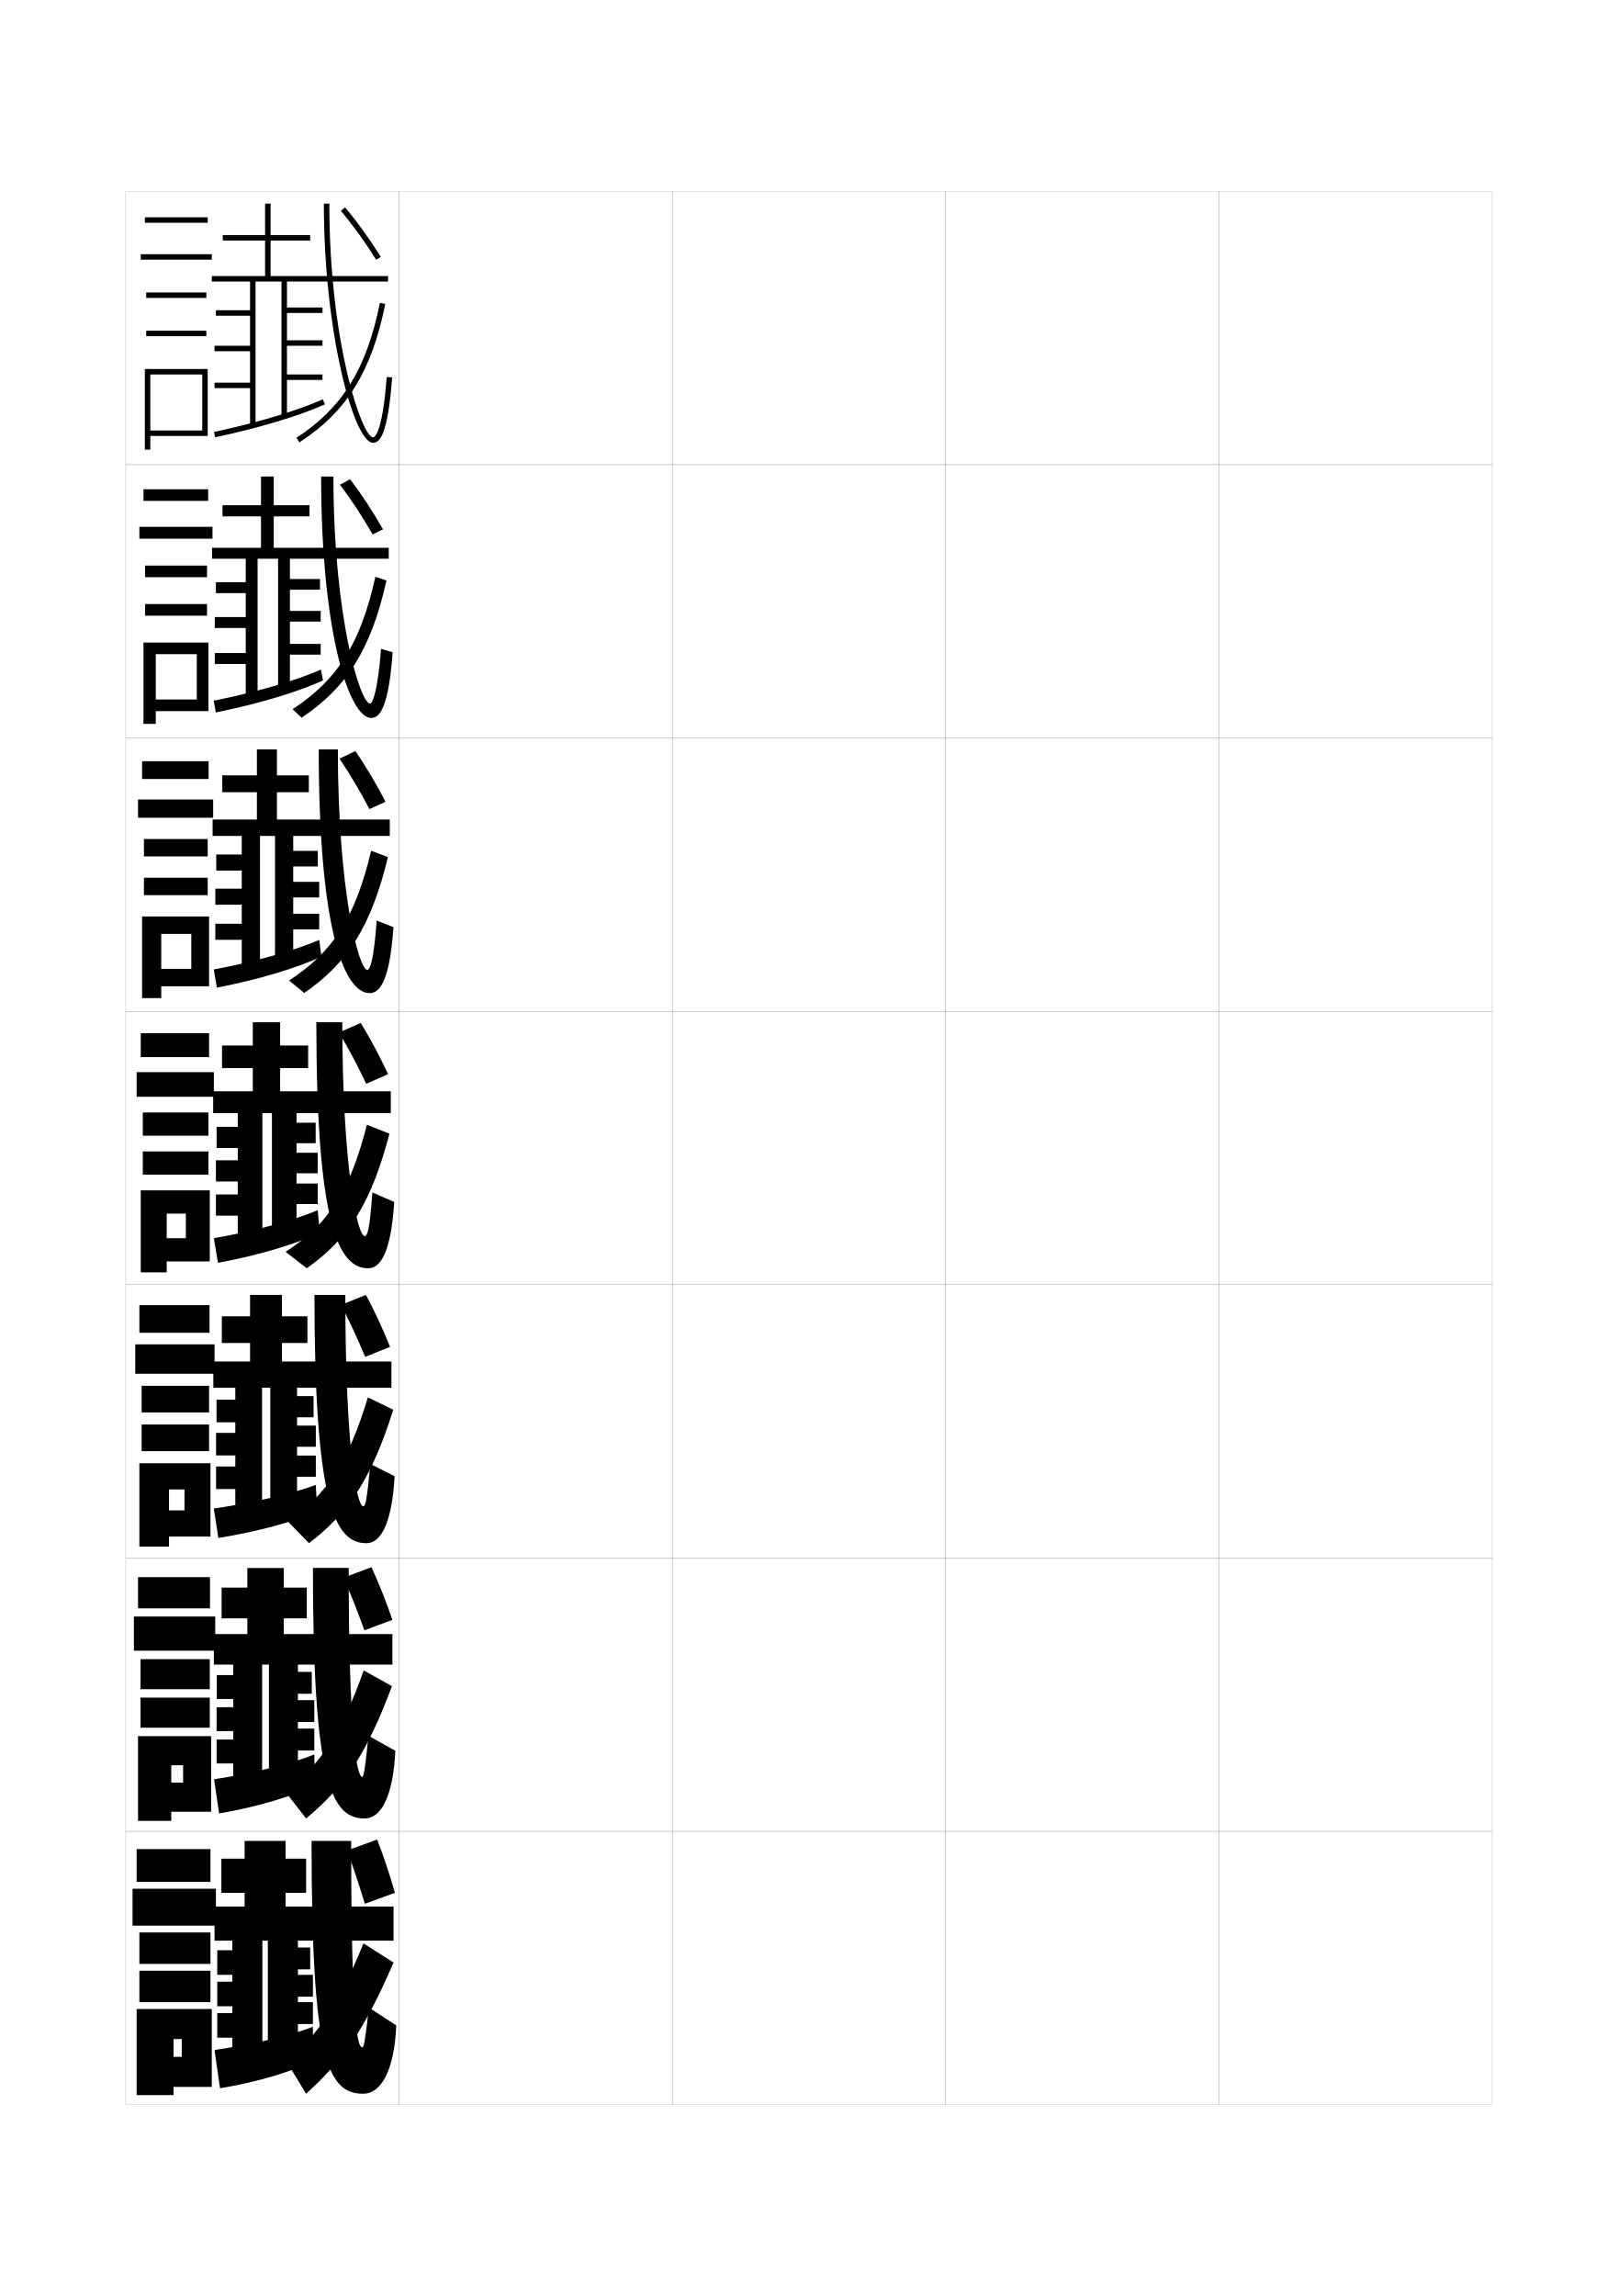
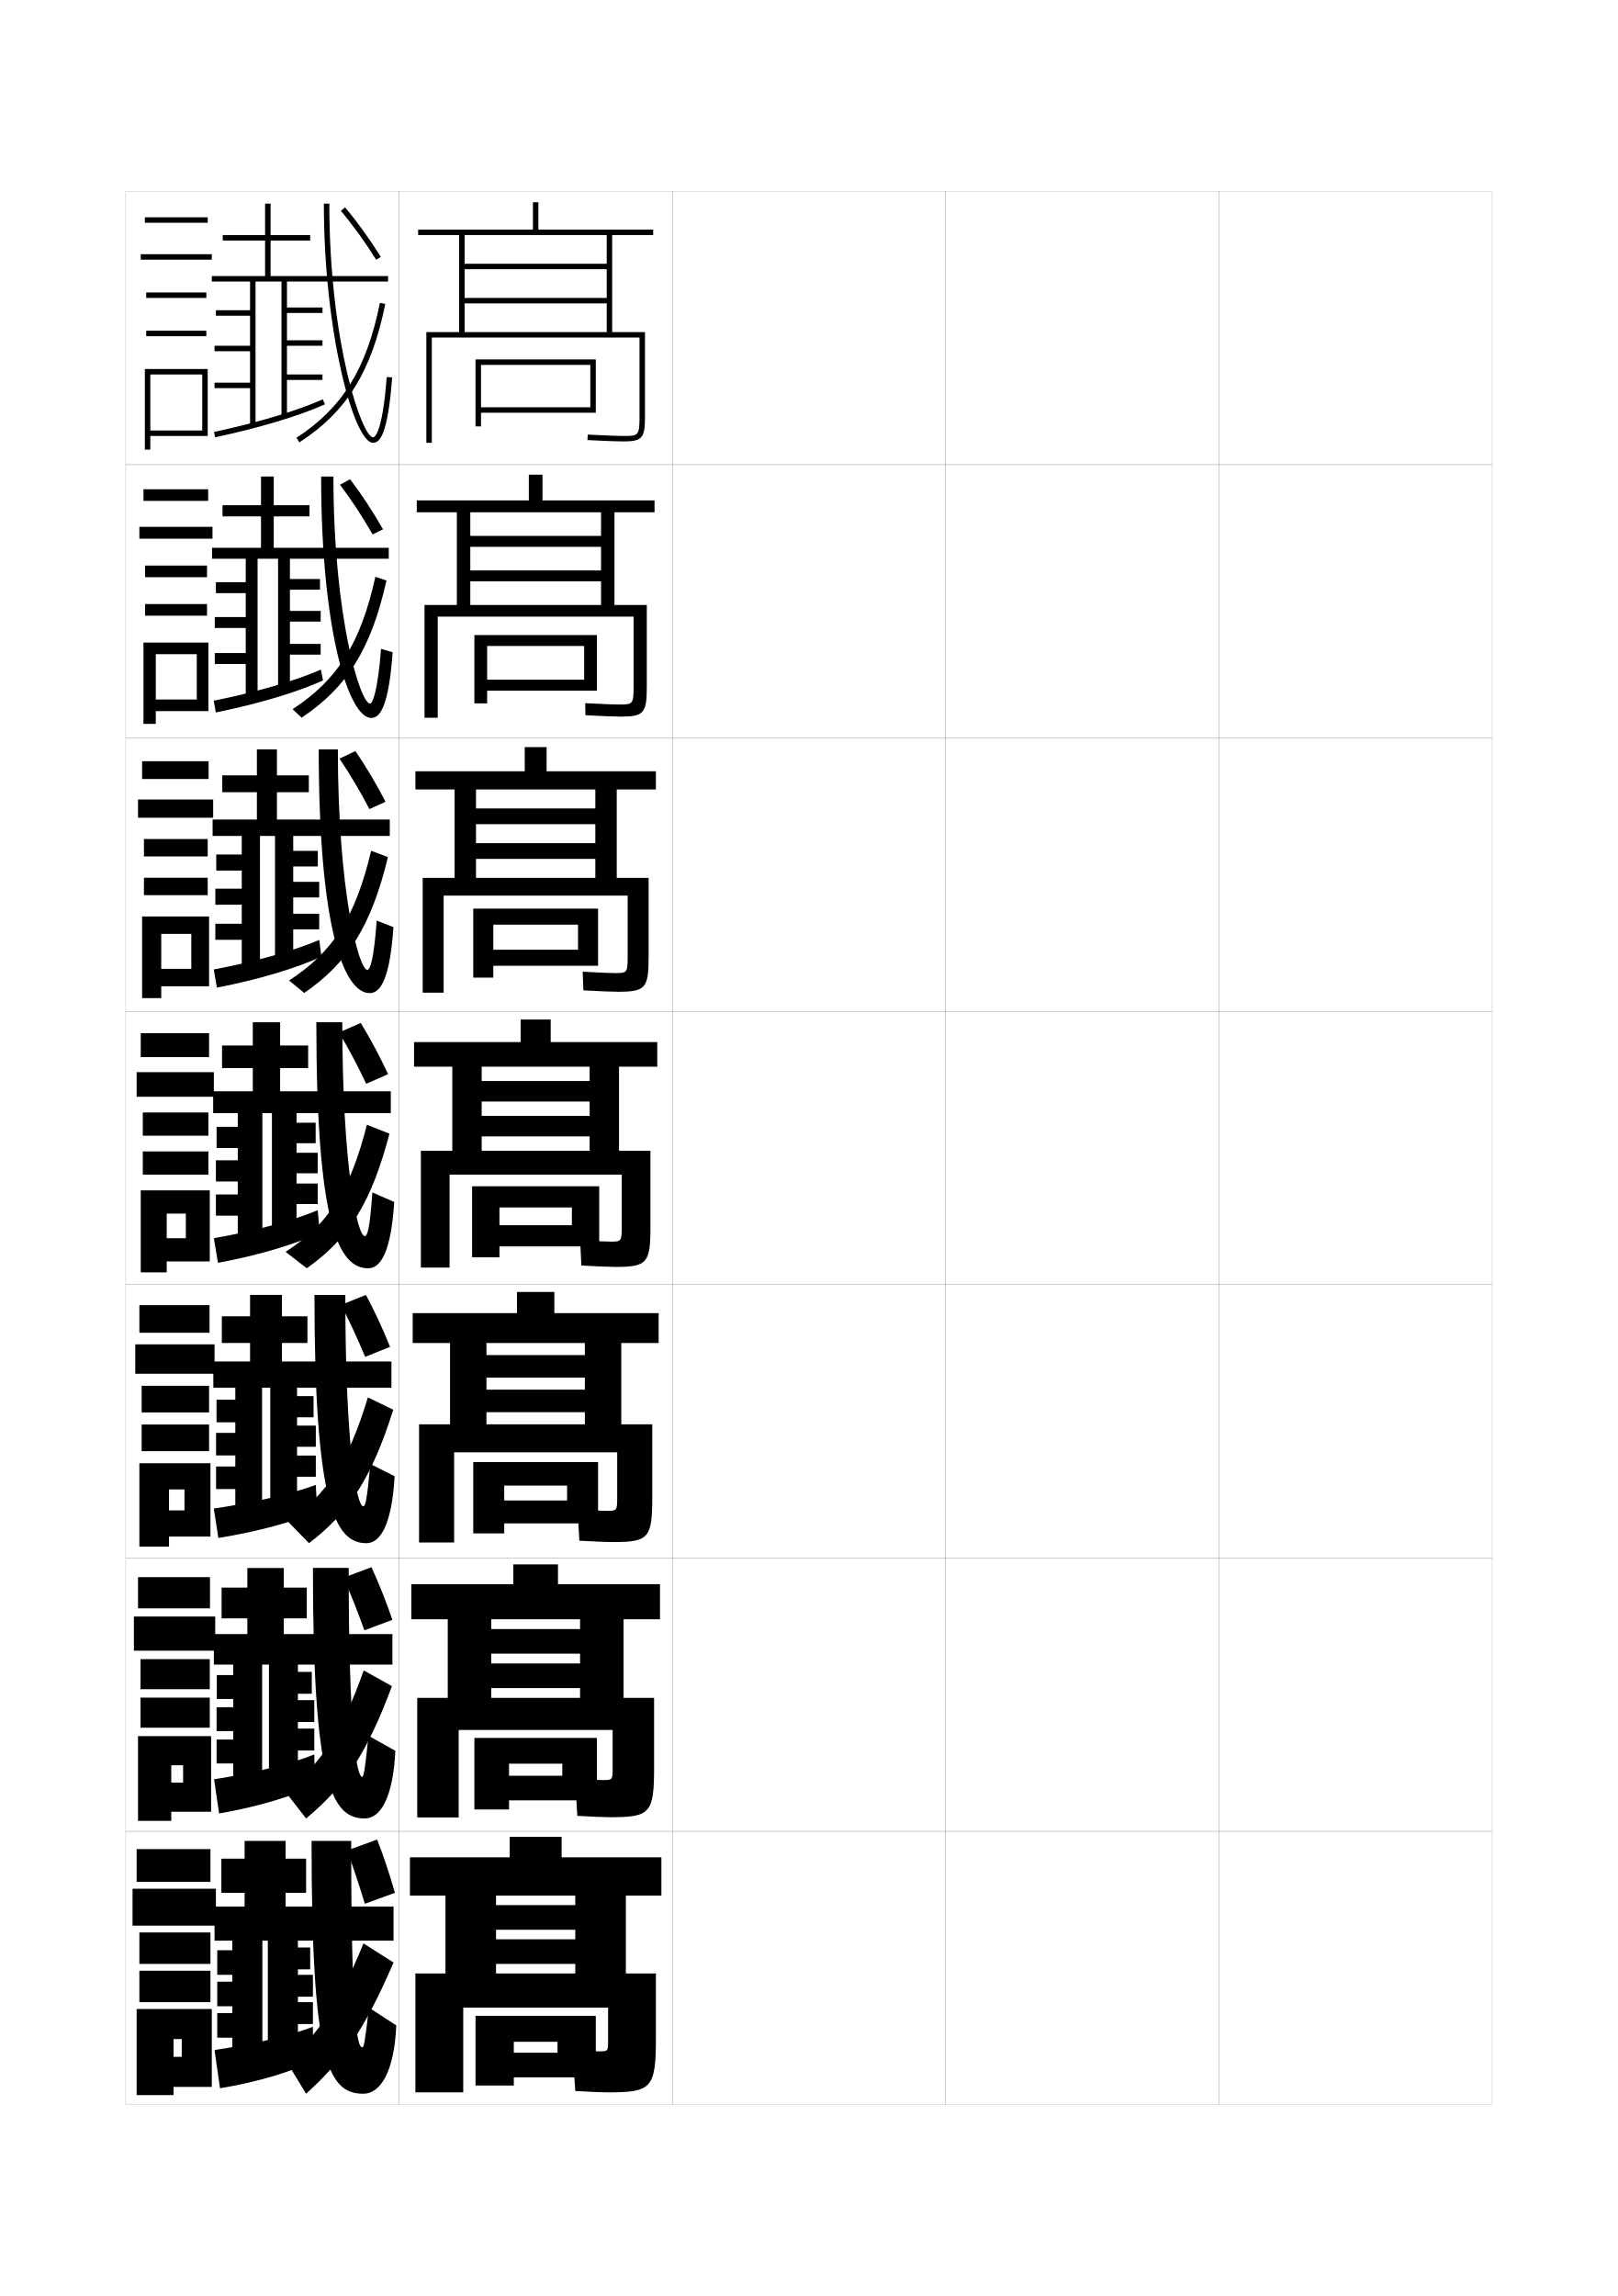
<svg xmlns="http://www.w3.org/2000/svg" version="1.1" id="glyphs" x="0px" y="0px" width="592px" height="840px" viewBox="0 0 592 840" enable-background="new 0 0 592 840" xml:space="preserve">
  <g>
    <rect x="46" y="70" fill="none" stroke="#999999" stroke-width="0.1" width="100" height="100" />
    <rect x="46" y="170" fill="none" stroke="#999999" stroke-width="0.1" width="100" height="100" />
    <rect x="46" y="270" fill="none" stroke="#999999" stroke-width="0.1" width="100" height="100" />
    <rect x="46" y="370" fill="none" stroke="#999999" stroke-width="0.1" width="100" height="100" />
    <rect x="46" y="470" fill="none" stroke="#999999" stroke-width="0.1" width="100" height="100" />
    <rect x="46" y="570" fill="none" stroke="#999999" stroke-width="0.1" width="100" height="100" />
    <rect x="46" y="670" fill="none" stroke="#999999" stroke-width="0.1" width="100" height="100" />
    <rect x="146" y="70" fill="none" stroke="#999999" stroke-width="0.1" width="100" height="100" />
    <rect x="146" y="170" fill="none" stroke="#999999" stroke-width="0.1" width="100" height="100" />
    <rect x="146" y="270" fill="none" stroke="#999999" stroke-width="0.1" width="100" height="100" />
    <rect x="146" y="370" fill="none" stroke="#999999" stroke-width="0.1" width="100" height="100" />
    <rect x="146" y="470" fill="none" stroke="#999999" stroke-width="0.1" width="100" height="100" />
    <rect x="146" y="570" fill="none" stroke="#999999" stroke-width="0.1" width="100" height="100" />
    <rect x="146" y="670" fill="none" stroke="#999999" stroke-width="0.1" width="100" height="100" />
    <rect x="246" y="70" fill="none" stroke="#999999" stroke-width="0.1" width="100" height="100" />
    <rect x="246" y="170" fill="none" stroke="#999999" stroke-width="0.1" width="100" height="100" />
    <rect x="246" y="270" fill="none" stroke="#999999" stroke-width="0.1" width="100" height="100" />
    <rect x="246" y="370" fill="none" stroke="#999999" stroke-width="0.1" width="100" height="100" />
    <rect x="246" y="470" fill="none" stroke="#999999" stroke-width="0.1" width="100" height="100" />
    <rect x="246" y="570" fill="none" stroke="#999999" stroke-width="0.1" width="100" height="100" />
    <rect x="246" y="670" fill="none" stroke="#999999" stroke-width="0.1" width="100" height="100" />
    <rect x="346" y="70" fill="none" stroke="#999999" stroke-width="0.1" width="100" height="100" />
    <rect x="346" y="170" fill="none" stroke="#999999" stroke-width="0.1" width="100" height="100" />
    <rect x="346" y="270" fill="none" stroke="#999999" stroke-width="0.1" width="100" height="100" />
    <rect x="346" y="370" fill="none" stroke="#999999" stroke-width="0.1" width="100" height="100" />
    <rect x="346" y="470" fill="none" stroke="#999999" stroke-width="0.1" width="100" height="100" />
    <rect x="346" y="570" fill="none" stroke="#999999" stroke-width="0.1" width="100" height="100" />
    <rect x="346" y="670" fill="none" stroke="#999999" stroke-width="0.1" width="100" height="100" />
    <rect x="446" y="70" fill="none" stroke="#999999" stroke-width="0.1" width="100" height="100" />
    <rect x="446" y="170" fill="none" stroke="#999999" stroke-width="0.1" width="100" height="100" />
    <rect x="446" y="270" fill="none" stroke="#999999" stroke-width="0.1" width="100" height="100" />
    <rect x="446" y="370" fill="none" stroke="#999999" stroke-width="0.1" width="100" height="100" />
    <rect x="446" y="470" fill="none" stroke="#999999" stroke-width="0.1" width="100" height="100" />
    <rect x="446" y="570" fill="none" stroke="#999999" stroke-width="0.1" width="100" height="100" />
    <rect x="446" y="670" fill="none" stroke="#999999" stroke-width="0.1" width="100" height="100" />
  </g>
  <g>
    <rect x="53" y="79.5" width="23" height="2" />
    <rect x="51.5" y="93" width="26" height="2" />
    <rect x="53.5" y="107" width="22" height="2" />
    <rect x="53.5" y="121" width="22" height="2" />
    <polygon points="55,157.5 55,159.5 76,159.5 76,135 53,135 53,164.5 55,164.5 55,137 74,137 74,157.5  " />
  </g>
  <g>
    <g>
      <rect x="52.5" y="179" width="23.667" height="4.25" />
      <rect x="51" y="192.75" width="26.75" height="4.333" />
      <rect x="53.083" y="206.917" width="22.667" height="4.25" />
      <rect x="53.083" y="221" width="22.667" height="4.25" />
      <polygon points="76.25,260.166 76.25,235.083 52.5,235.083 52.5,264.833 57,264.833 57,239.333     72,239.333 72,255.917 57,255.917 57,260.166   " />
    </g>
    <g>
      <rect x="52" y="278.5" width="24.333" height="6.5" />
      <rect x="50.5" y="292.5" width="27.5" height="6.667" />
      <rect x="52.667" y="306.958" width="23.333" height="6.375" />
      <rect x="52.667" y="321.125" width="23.333" height="6.375" />
      <polygon points="76.5,360.833 76.5,335.292 52,335.292 52,365.167 59,365.167 59,341.667 70,341.667     70,354.458 59,354.458 59,360.833   " />
    </g>
    <g>
      <rect x="51.5" y="378" width="25" height="8.75" />
      <rect x="50" y="392.25" width="28.25" height="9" />
      <rect x="52.25" y="407" width="24" height="8.5" />
      <rect x="52.25" y="421.25" width="24" height="8.5" />
      <polygon points="76.75,461.5 76.75,435.5 51.5,435.5 51.5,465.5 61,465.5 61,444 68,444 68,453 61,453 61,461.5   " />
    </g>
    <g>
      <rect x="51" y="477.5" width="25.667" height="10.084" />
      <rect x="49.5" y="491.834" width="29" height="10.75" />
      <rect x="51.833" y="507" width="24.667" height="9.75" />
      <rect x="51.833" y="521.166" width="24.667" height="9.75" />
      <polygon points="77,562.167 77,535.334 51,535.334 51,565.834 61.833,565.834 61.833,544.916     67.5,544.916 67.5,552.584 61.833,552.584 61.833,562.167   " />
    </g>
    <g>
      <rect x="50.5" y="577" width="26.333" height="11.417" />
      <rect x="49" y="591.417" width="29.75" height="12.5" />
      <rect x="51.417" y="607" width="25.333" height="11" />
      <rect x="51.417" y="621.083" width="25.333" height="11" />
      <polygon points="77.25,662.834 77.25,635.167 50.5,635.167 50.5,666.167 62.667,666.167     62.667,645.833 67,645.833 67,652.167 62.667,652.167 62.667,662.834   " />
    </g>
  </g>
  <g>
    <rect x="50" y="676.5" width="27" height="12" />
    <rect x="48.5" y="691" width="30.5" height="13.5" />
    <rect x="51" y="707" width="26" height="11.5" />
    <rect x="51" y="721" width="26" height="11.5" />
    <polygon points="77.5,763.5 77.5,735 50,735 50,766.5 63.5,766.5 63.5,746 66.5,746 66.5,752.5 63.5,752.5 63.5,763.5  " />
  </g>
  <g>
    <polygon points="143.229,507.688 143.229,498.104 103.167,498.104 103.167,491.335    112.5,491.335 112.5,481.584 103.167,481.584 103.167,473.75 91.5,473.75 91.5,481.584    81.167,481.584 81.167,491.335 91.5,491.335 91.5,498.104 78.062,498.104 78.062,507.688    86.104,507.688 86.104,512.104 79.229,512.104 79.229,520.354 86.104,520.354    86.104,524.229 79.062,524.229 79.062,532.479 86.104,532.479 86.104,536.521    79.062,536.521 79.062,544.771 86.104,544.771 86.104,554.37 95.896,554.37    95.896,507.688 98.896,507.688 98.896,551.537 108.688,551.537 108.688,540.271 115.562,540.271    115.562,532.521 108.688,532.521 108.688,529.312 115.562,529.312 115.562,521.562 108.688,521.562    108.688,518.521 114.729,518.521 114.729,510.771 108.688,510.771 108.688,507.688  " />
    <path d="M79.896,562.666l-1.667-10.75c15.471-2.309,29.03-5.596,37.333-8.666l0.5,9.75   C107.979,556.589,94.468,560.33,79.896,562.666z" />
    <path d="M132.938,551.083c-2.401,0-6.583-20.997-6.583-77.333H115.062   c0,76.426,7.455,90.833,19,90.833c5.047,0,9.319-6.605,10.333-24.499l-8.917-4.501   C134.313,549.215,133.609,551.083,132.938,551.083z" />
    <path d="M105.438,556.75c14.336-10.387,22.034-21.869,29.167-45.5l9.292,4.5   c-7.875,24.866-15.975,37.463-30.833,48.833L105.438,556.75z" />
    <path d="M133.604,496.416c-2.708-6.588-5.788-13.216-8.833-19l9.125-3.666   c3.067,5.684,6.198,12.457,8.833,19L133.604,496.416z" />
  </g>
  <g>
    <polygon points="143.583,609 143.583,597.833 103.833,597.833 103.833,592.083 112.25,592.083    112.25,580.833 103.833,580.833 103.833,573.666 90.5,573.666 90.5,580.833 81.083,580.833    81.083,592.083 90.5,592.083 90.5,597.833 78.25,597.833 78.25,609 85.334,609 85.334,612.833    79.333,612.833 79.333,621.584 85.334,621.584 85.334,624.583 79.25,624.583    79.25,633.333 85.334,633.333 85.334,636.417 79.25,636.417 79.25,645.167 85.334,645.167    85.334,654.275 95.917,654.275 95.917,609 98.417,609 98.417,651.358 109,651.358    109,640.417 115,640.417 115,632.416 109,632.416 109,630.001 115,630.001    115,622 109,622 109,619.667 114.084,619.667 114.084,611.667 109,611.667    109,609  " />
    <path d="M80.167,663.458l-1.833-12.5c15.39-2.424,28.571-5.834,36.666-9.084L115.25,653.125   C107.458,657.031,94.391,661.021,80.167,663.458z" />
    <path d="M132.5,650.041c-1.935,0-4.916-15.775-4.916-76.416H114.5   c0,78.56,6.73,91.666,19,91.666c5.487,0,10.289-7.069,11.167-24.749   l-9.833-5.501C133.43,648.846,132.964,650.041,132.5,650.041z" />
    <path d="M104.5,655.625c13.087-10.603,20.586-21.868,28.584-44.5l10.333,5.75   c-9.17,24.544-17.101,36.523-31.417,48.416L104.5,655.625z" />
    <path d="M133.333,596.458c-2.387-6.719-5.019-13.3-7.667-19.25l10.25-3.833   c2.665,5.723,5.42,12.687,7.667,19.25L133.333,596.458z" />
  </g>
  <g>
    <polygon points="142,103 142,101 99,101 99,88 113.5,88 113.5,86 99,86 99,74.5 97,74.5 97,86 81.5,86 81.5,88 97,88 97,101    77.5,101 77.5,103 91.5,103 91.5,113.5 79,113.5 79,115.5 91.5,115.5 91.5,126.5 78.5,126.5 78.5,128.5 91.5,128.5 91.5,140    78.5,140 78.5,142 91.5,142 91.5,155.5 93.5,155.5 93.5,103 103,103 103,152.5 105,152.5 105,139 118,139 118,137 105,137    105,126.5 118,126.5 118,124.5 105,124.5 105,114.5 118,114.5 118,112.5 105,112.5 105,103  " />
    <path d="M78.707,159.979l-0.414-1.957c15.772-3.337,30.649-7.798,39.795-11.933   l0.824,1.822C109.504,152.164,94.85,156.562,78.707,159.979z" />
    <path d="M136.5,162c-6.943,0-18-40.044-18-87.5h2c0,50.973,12.012,85.5,16,85.5   c0.341,0,3.377-0.619,5.003-22.075l1.994,0.15C141.891,159.28,138.914,162,136.5,162z" />
    <path d="M109.543,161.84l-1.086-1.68c16.797-10.868,25.651-25.168,30.562-49.359   l1.961,0.398C135.949,135.976,126.842,150.646,109.543,161.84z" />
    <path d="M137.651,95.029c-3.937-6.311-8.523-12.662-12.917-17.886l1.531-1.287   c4.451,5.293,9.098,11.727,13.083,18.114L137.651,95.029z" />
  </g>
  <g>
    <polygon points="144,710 144,697.5 104.5,697.5 104.5,692.5 112,692.5 112,680 104.5,680 104.5,673.5 89.5,673.5 89.5,680 81,680    81,692.5 89.5,692.5 89.5,697.5 78.5,697.5 78.5,710 85,710 85,713.5 79.5,713.5 79.5,722.5 85,722.5 85,725 79.5,725 79.5,734    85,734 85,736.5 79.5,736.5 79.5,745.5 85,745.5 85,754.181 96,754.181 96,710 98,710 98,751.181 109,751.181    109,740.5 114.5,740.5 114.5,732.5 109,732.5 109,730.5 114.5,730.5 114.5,722.5 109,722.5 109,720.5 113.5,720.5 113.5,712.5    109,712.5 109,710  " />
    <path d="M80.5,764l-2-14c15.309-2.273,28.113-5.426,36-8.5V754   C106.999,757.853,94.375,761.706,80.5,764z" />
    <path d="M132.5,749c-1.844,0-4-10.555-4-75.5H114c0,80.694,6.005,92.5,19,92.5   c5.929,0,11.259-7.534,12-25l-10-6.5C133.359,748.477,133.131,749,132.5,749z" />
    <path d="M105,754.5c11.838-10.818,19.138-21.866,28-43.5l11,7c-10.465,24.223-18.226,35.584-32,48   L105,754.5z" />
    <path d="M133.5,696.5c-2.066-6.849-4.251-13.384-6.5-19.5l11-4c2.264,5.763,4.642,12.916,6.5,19.5   L133.5,696.5z" />
  </g>
  <g>
    <g>
      <polygon points="142.25,204.417 142.25,200.416 100.166,200.416 100.166,188.917 113.25,188.917     113.25,184.833 100.166,184.833 100.166,174.333 95.5,174.333 95.5,184.833 81.417,184.833     81.417,188.917 95.5,188.917 95.5,200.416 77.583,200.416 77.583,204.417     89.916,204.417 89.916,213 79,213 79,217 89.916,217 89.916,225.75 78.583,225.75 78.583,229.75     89.916,229.75 89.916,238.917 78.583,238.917 78.583,242.917 89.916,242.917     89.916,255.196 94.25,255.196 94.25,204.417 101.75,204.417 101.75,252.28 106.083,252.28     106.083,239.5 117.333,239.5 117.333,235.583 106.083,235.583 106.083,227.416     117.333,227.416 117.333,223.5 106.083,223.5 106.083,215.75 117.083,215.75 117.083,211.834     106.083,211.834 106.083,204.417   " />
      <path d="M78.972,260.652l-0.776-4.305c15.699-3.133,30.263-7.415,39.196-11.372    l0.8,3.965C109.128,253.113,94.706,257.468,78.972,260.652z" />
      <path d="M135.416,257.417c0.954,0,2.89-5.047,4.003-20.051l4.246,1.267    c-1.455,20.173-4.688,24.034-7.832,24.034c-8.235,0-18.333-31.933-18.333-88.334h4.5    C122,225.659,131.802,257.417,135.416,257.417z" />
      <path d="M107.055,259.44c16.393-10.636,24.929-24.069,30.291-48.406l4.058,1.349    c-5.548,24.914-14.375,39.099-31.041,50.177L107.055,259.44z" />
      <path d="M136.351,195.52c-3.634-6.36-7.867-12.819-11.944-18.174l3.688-2.024    c4.123,5.41,8.391,11.894,12.056,18.326L136.351,195.52z" />
    </g>
    <g>
      <polygon points="77.792,299.833 77.792,305.833 88.458,305.833 88.458,312.625 79.125,312.625     79.125,318.5 88.458,318.5 88.458,325.125 78.792,325.125 78.792,331 88.458,331 88.458,337.958     78.792,337.958 78.792,343.833 88.458,343.833 88.458,354.893 95.125,354.893     95.125,305.833 100.625,305.833 100.625,352.06 107.292,352.06 107.292,340 116.792,340     116.792,334.292 107.292,334.292 107.292,328.333 116.792,328.333 116.792,322.625     107.292,322.625 107.292,317 116.292,317 116.292,311.292 107.292,311.292 107.292,305.833     142.625,305.833 142.625,299.833 101.333,299.833 101.333,289.833 113,289.833 113,283.667     101.333,283.667 101.333,274.167 94,274.167 94,283.667 81.333,283.667 81.333,289.833     94,289.833 94,299.833   " />
      <path d="M79.361,361.326l-1.138-6.652c15.626-2.929,29.875-7.032,38.598-10.811    l0.775,6.107C108.877,354.063,94.688,358.374,79.361,361.326z" />
      <path d="M134.458,354.833c0.916,0,2.355-3.794,3.376-18.025l6.123,2.383    c-1.303,19.141-4.791,24.142-8.666,24.142c-9.528,0-18.667-23.82-18.667-89.167h7    C123.625,325.846,131.217,354.833,134.458,354.833z" />
      <path d="M105.777,358.72c15.989-10.403,24.206-22.97,30.021-47.453l6.154,2.299    c-6.064,25.051-14.612,38.75-30.646,49.713L105.777,358.72z" />
      <path d="M135.175,296.01c-3.331-6.41-7.211-12.976-10.972-18.462l5.844-2.762    c3.796,5.527,7.684,12.061,11.028,18.538L135.175,296.01z" />
    </g>
    <g>
      <polygon points="78,399.25 78,407.25 87,407.25 87,412.25 79.25,412.25 79.25,420 87,420 87,424.5 79,424.5 79,432.25 87,432.25     87,437 79,437 79,444.75 87,444.75 87,454.59 96,454.59 96,407.25 99.5,407.25 99.5,451.84 108.5,451.84     108.5,440.5 116.25,440.5 116.25,433 108.5,433 108.5,429.25 116.25,429.25 116.25,421.75 108.5,421.75 108.5,418.25     115.5,418.25 115.5,410.75 108.5,410.75 108.5,407.25 143,407.25 143,399.25 102.5,399.25 102.5,390.75 112.75,390.75     112.75,382.5 102.5,382.5 102.5,374 92.5,374 92.5,382.5 81.25,382.5 81.25,390.75 92.5,390.75 92.5,399.25   " />
      <path d="M79.75,462l-1.5-9c15.553-2.725,29.488-6.649,38-10.25L117,451    C108.626,455.014,94.67,459.279,79.75,462z" />
      <path d="M133.5,452.25c-2.867,0-8.25-26.218-8.25-78.25h-9.5c0,74.292,8.18,90,19,90    c4.605,0,8.349-6.142,9.5-24.25l-8-3.5C135.321,449.709,134.379,452.25,133.5,452.25z" />
      <path d="M104.5,458c15.585-10.17,23.482-21.87,29.75-46.5l8.25,3.25    c-6.58,25.188-14.85,38.402-30.25,49.25L104.5,458z" />
      <path d="M134,396.5c-3.028-6.459-6.556-13.133-10-18.75l8-3.5c3.469,5.645,6.977,12.229,10,18.75    L134,396.5z" />
    </g>
  </g>
+   <g>
+     <rect x="195" y="74" width="2" height="11" />
+     <path d="M239,86v-2h-86v2h69v10.5h-52v2h52V109h-52v2h52v10.5h-52V86h-2v35.5h-12V162h2v-38.5h76v29c0,7-0.453,7-6,7   c-1.245,0-4.583-0.064-12.948-0.499l-0.104,1.998   C221.182,161.322,225.816,161.5,228,161.5c6.953,0,8-1.178,8-9v-31h-12V86H239z" />
+     <polygon points="176,156 174,156 174,131.5 218,131.5 218,151 176,151 176,149 216,149 216,133.5 176,133.5  " />
+   </g>
+   <g>
+     <rect x="193.5" y="173.666" width="5" height="10.75" />
+     <path d="M239.5,187.416v-4.333h-87v4.333h67.417v8.64h-47.833v4h47.833v8.64   h-47.833v3.999h47.833v8.64h-47.833v-33.917h-4.917v33.917h-11.833v41.25h4.833v-37   h71.667v25.717c0,6.443-0.386,6.45-5.333,6.45c-1.317,0-4.599-0.081-12.374-0.499   l0.081,4.416c6.172,0.327,10.665,0.5,12.876,0.5   c8.454,0,9.583-1.232,9.583-10.833v-30h-11.833v-33.917H239.5z" />
+     <polygon points="178.25,257.333 173.583,257.333 173.583,232.333 218.417,232.333    218.417,252.667 178.25,252.667 178.25,248.667 213.75,248.667 213.75,236.333 178.25,236.333  " />
+   </g>
+   <g>
+     <rect x="192" y="273.333" width="8" height="10.5" />
+     <path d="M240,288.833v-6.667h-88v6.667h65.833v6.945h-43.667v5.75h43.667v6.945h-43.667   v5.749h43.667v6.945h-43.667v-32.333h-7.833v32.333h-11.667v42h7.667v-35.5h67.333   v22.434C229.667,355.986,229.349,356,225,356c-1.389,0-4.614-0.097-11.799-0.5l0.265,6.833   c6.11,0.332,10.462,0.5,12.701,0.5c9.955,0,11.167-1.287,11.167-12.667v-29h-11.667   v-32.333H240z" />
+     <polygon points="180.5,357.667 173.167,357.667 173.167,332.417 218.833,332.417    218.833,353.333 180.5,353.333 180.5,347.458 211.5,347.458 211.5,338.292 180.5,338.292  " />
+   </g>
+   <g>
+     <g>
+       <rect x="190.5" y="373" width="11" height="10.25" />
+       <path d="M240.5,390.25v-9h-89v9h64.25v5.25h-39.5v7.5h39.5v5.25h-39.5v7.5h39.5V421h-39.5v-30.75H165.5V421H154v42.75h10.5v-34h63    v19.15c0,5.329-0.25,5.35-4,5.35c-1.46,0-4.629-0.113-11.225-0.5l0.449,9.25    c6.049,0.336,10.26,0.5,12.525,0.5c11.455,0,12.75-1.342,12.75-14.5v-28h-11.5v-30.75H240.5z" />
+       <polygon points="182.75,460 172.75,460 172.75,434 219.25,434 219.25,456 182.75,456 182.75,448.25 209.25,448.25 209.25,441.75     182.75,441.75   " />
+     </g>
+     <g>
+       <rect x="189.167" y="472.667" width="13.667" height="10.083" />
+       <path d="M241,491.333v-10.916h-90v10.916h63V495.75h-36V504h36v4.417h-36v8.25h36v4.416h-36v-29.75    h-13.333v29.75h-11.333v43.25h12.833v-32.999h59.667v16.616    c0,4.772-0.184,4.8-3.833,4.8c-1.532,0-4.644-0.13-10.65-0.5l0.633,11.417    c5.987,0.341,10.057,0.499,12.35,0.499c12.956,0,14.333-1.396,14.333-16.332    v-26.751h-11.333v-29.75H241z" />
+       <polygon points="184.5,561 173.167,561 173.167,534.916 218.833,534.916 218.833,557.334     184.5,557.334 184.5,548.959 207.5,548.959 207.5,543.5 184.5,543.5   " />
+     </g>
+     <g>
+       <rect x="187.833" y="572.334" width="16.333" height="9.916" />
+       <path d="M241.5,592.416v-12.832h-91v12.832h61.75V596h-32.5v9h32.5v3.584h-32.5v9h32.5v3.582h-32.5v-28.75    h-15.917v28.75h-11.166v43.75h15.166v-31.999h56.334V647c0,4.216-0.118,4.25-3.667,4.25    c-1.604,0-4.659-0.146-10.075-0.5l0.817,13.584    c5.925,0.345,9.854,0.499,12.175,0.499c14.457,0,15.916-1.45,15.916-18.166    v-25.501h-11.167v-28.75H241.5z" />
+       <polygon points="186.25,649.667 205.75,649.667 205.75,645.25 186.25,645.25 186.25,662 173.583,662     173.583,635.833 218.417,635.833 218.417,658.667 186.25,658.667   " />
+     </g>
+   </g>
+   <g>
+     <rect x="186.5" y="672" width="19" height="10.5" />
+     <path d="M152,722v43.5h17.5v-31h53v12.3c0,3.659-0.052,3.7-3.5,3.7   c-1.675,0-4.674-0.163-9.5-0.5l1,15c5.864,0.351,9.652,0.5,12,0.5c15.958,0,17.5-1.505,17.5-20   V722h-11v-28.5h13v-14h-92v14h60.5v3.5h-29v9h29v3.5h-29v9h29v3.5h-29v-28.5H163V722H152z" />
+     <polygon points="188,751 188,760 218,760 218,737.5 174,737.5 174,763 188,763 188,747 204,747 204,751  " />
+   </g>
</svg>
